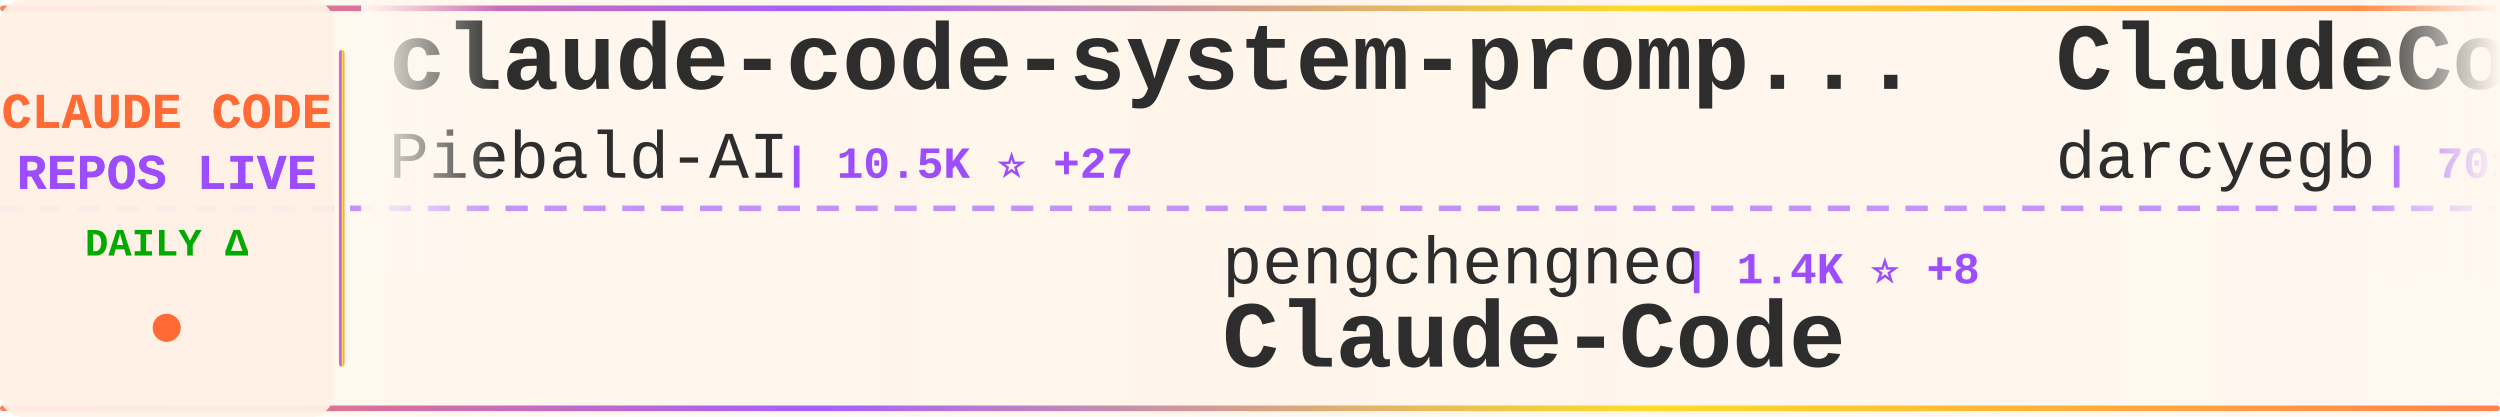
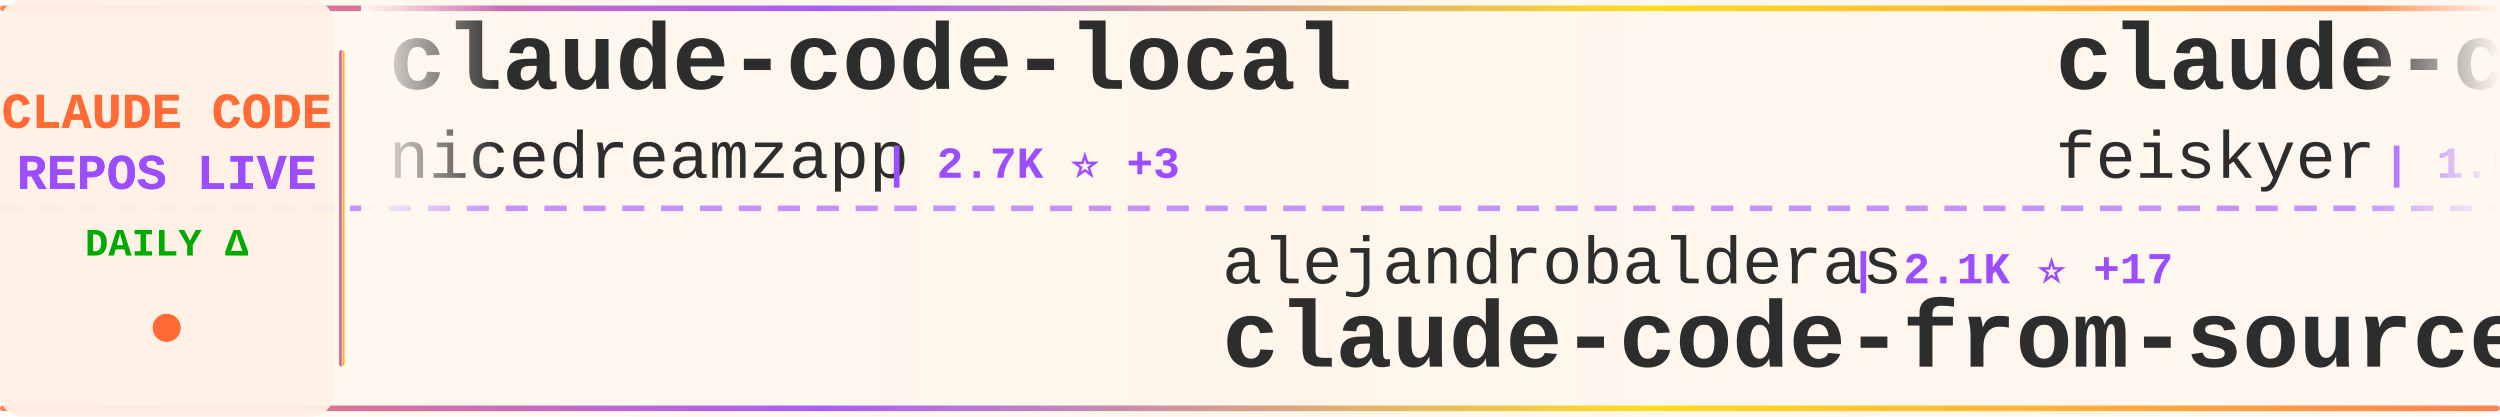
<svg xmlns="http://www.w3.org/2000/svg" width="900" height="150">
  <defs>
    <linearGradient id="tickerBg" x1="0%" y1="0%" x2="100%" y2="0%">
      <stop offset="0%" style="stop-color:#fff8f0;stop-opacity:0.98" />
      <stop offset="50%" style="stop-color:#fff5eb;stop-opacity:1" />
      <stop offset="100%" style="stop-color:#fff8f0;stop-opacity:0.98" />
    </linearGradient>
    <linearGradient id="borderGrad" x1="0%" y1="0%" x2="100%" y2="0%">
      <stop offset="0%" style="stop-color:#FF6B35;stop-opacity:0.85">
        <animate attributeName="stop-opacity" values="0.85;1;0.85" dur="2s" repeatCount="indefinite" />
      </stop>
      <stop offset="33%" style="stop-color:#9C4EFF;stop-opacity:0.9">
        <animate attributeName="stop-opacity" values="0.9;1;0.9" dur="2.2s" repeatCount="indefinite" />
      </stop>
      <stop offset="66%" style="stop-color:#FFD700;stop-opacity:0.85">
        <animate attributeName="stop-opacity" values="0.85;1;0.85" dur="1.8s" repeatCount="indefinite" />
      </stop>
      <stop offset="100%" style="stop-color:#FF6B35;stop-opacity:0.85">
        <animate attributeName="stop-opacity" values="0.85;1;0.85" dur="2s" repeatCount="indefinite" />
      </stop>
    </linearGradient>
    <filter id="textGlow">
      <feGaussianBlur stdDeviation="0.15" result="coloredBlur" />
      <feMerge>
        <feMergeNode in="coloredBlur" />
        <feMergeNode in="SourceGraphic" />
      </feMerge>
    </filter>
    <filter id="metricGlow">
      <feGaussianBlur stdDeviation="0.2" result="coloredBlur" />
      <feMerge>
        <feMergeNode in="coloredBlur" />
        <feMergeNode in="SourceGraphic" />
      </feMerge>
    </filter>
    <linearGradient id="leftFade" x1="0%" y1="0%" x2="100%" y2="0%">
      <stop offset="0%" style="stop-color:#fff8f0;stop-opacity:1" />
      <stop offset="100%" style="stop-color:#fff8f0;stop-opacity:0" />
    </linearGradient>
    <linearGradient id="rightFade" x1="0%" y1="0%" x2="100%" y2="0%">
      <stop offset="0%" style="stop-color:#fff8f0;stop-opacity:0" />
      <stop offset="100%" style="stop-color:#fff8f0;stop-opacity:1" />
    </linearGradient>
  </defs>
  <rect width="900" height="150" fill="url(#tickerBg)" rx="8" />
  <rect x="0" y="2" width="900" height="2" fill="url(#borderGrad)" rx="1" />
  <rect x="0" y="146" width="900" height="2" fill="url(#borderGrad)" rx="1" />
  <line x1="0" y1="75" x2="900" y2="75" stroke="#9C4EFF" stroke-width="2" stroke-dasharray="8 6" opacity="0.6" />
  <rect x="0" y="0" width="120" height="150" fill="#fff0e6" opacity="0.95" rx="8" />
  <text x="60" y="46" font-family="'Courier New', monospace" font-size="18" font-weight="bold" fill="#FF6B35" text-anchor="middle" filter="url(#textGlow)">
    CLAUDE CODE
  </text>
  <text x="60" y="68" font-family="'Courier New', monospace" font-size="18" font-weight="bold" fill="#9C4EFF" text-anchor="middle" filter="url(#textGlow)">
    REPOS LIVE
  </text>
  <text x="60" y="92" font-family="'Courier New', monospace" font-size="14" font-weight="bold" fill="#00aa00" text-anchor="middle">
    DAILY Δ
  </text>
  <circle cx="60" cy="118" r="5" fill="#FF6B35" filter="url(#metricGlow)">
    <animate attributeName="r" values="4;6;4" dur="1.5s" repeatCount="indefinite" />
    <animate attributeName="opacity" values="0.6;1;0.6" dur="1.5s" repeatCount="indefinite" />
  </circle>
  <rect x="122" y="18" width="2" height="114" fill="url(#borderGrad)" rx="1" />
  <clipPath id="tickerClip">
    <rect x="130" y="0" width="770" height="150" />
  </clipPath>
  <g clip-path="url(#tickerClip)">
    <g id="tickerItems">
      <animateTransform attributeName="transform" attributeType="XML" type="translate" from="0 0" to="-3000 0" dur="54s" repeatCount="indefinite" />
      <g transform="translate(0, 0)">
-         <text x="140" y="32" font-family="'Courier New', monospace" font-size="34" font-weight="bold" fill="#2d2d2d">claude-code-system-promp...</text>
-         <text x="140" y="64" font-family="'Courier New', monospace" font-size="24" font-weight="normal" fill="#2d2d2d" opacity="1.0">Piebald-AI</text>
-         <text x="282" y="64" font-family="'Courier New', monospace" font-size="16" font-weight="bold" fill="#9C4EFF"> | 10.5K ⭐ +27</text>
+         <text x="140" y="32" font-family="'Courier New', monospace" font-size="34" font-weight="bold" fill="#2d2d2d">claude-code-local</text>
+         <text x="140" y="64" font-family="'Courier New', monospace" font-size="24" font-weight="normal" fill="#2d2d2d" opacity="1.0">nicedreamzapp</text>
+         <text x="318" y="64" font-family="'Courier New', monospace" font-size="16" font-weight="bold" fill="#9C4EFF"> | 2.7K ⭐ +3</text>
      </g>
      <g transform="translate(300, 0)">
-         <text x="140" y="102" font-family="'Courier New', monospace" font-size="24" font-weight="normal" fill="#2d2d2d" opacity="1.0">pengchengneo</text>
-         <text x="306" y="102" font-family="'Courier New', monospace" font-size="16" font-weight="bold" fill="#9C4EFF"> | 1.4K ⭐ +8</text>
-         <text x="140" y="132" font-family="'Courier New', monospace" font-size="34" font-weight="bold" fill="#2d2d2d">Claude-Code</text>
+         <text x="140" y="102" font-family="'Courier New', monospace" font-size="24" font-weight="normal" fill="#2d2d2d" opacity="1.0">alejandrobalderas</text>
+         <text x="366" y="102" font-family="'Courier New', monospace" font-size="16" font-weight="bold" fill="#9C4EFF"> | 2.1K ⭐ +17</text>
+         <text x="140" y="132" font-family="'Courier New', monospace" font-size="34" font-weight="bold" fill="#2d2d2d">claude-code-from-source</text>
      </g>
      <g transform="translate(600, 0)">
-         <text x="140" y="32" font-family="'Courier New', monospace" font-size="34" font-weight="bold" fill="#2d2d2d">ClaudeCodeAgents</text>
-         <text x="140" y="64" font-family="'Courier New', monospace" font-size="24" font-weight="normal" fill="#2d2d2d" opacity="1.0">darcyegb</text>
-         <text x="258" y="64" font-family="'Courier New', monospace" font-size="16" font-weight="bold" fill="#9C4EFF"> | 701 ⭐</text>
+         <text x="140" y="32" font-family="'Courier New', monospace" font-size="34" font-weight="bold" fill="#2d2d2d">claude-code-settings</text>
+         <text x="140" y="64" font-family="'Courier New', monospace" font-size="24" font-weight="normal" fill="#2d2d2d" opacity="1.0">feiskyer</text>
+         <text x="258" y="64" font-family="'Courier New', monospace" font-size="16" font-weight="bold" fill="#9C4EFF"> | 1.5K ⭐ +2</text>
      </g>
      <g transform="translate(900, 0)">
-         <text x="140" y="102" font-family="'Courier New', monospace" font-size="24" font-weight="normal" fill="#2d2d2d" opacity="1.0">alirezarezvani</text>
-         <text x="330" y="102" font-family="'Courier New', monospace" font-size="16" font-weight="bold" fill="#9C4EFF"> | 16.2K ⭐ +106</text>
-         <text x="140" y="132" font-family="'Courier New', monospace" font-size="34" font-weight="bold" fill="#2d2d2d">claude-skills</text>
-       </g>
-       <g transform="translate(1200, 0)">
-         <text x="140" y="32" font-family="'Courier New', monospace" font-size="34" font-weight="bold" fill="#2d2d2d">learn-claude-code</text>
-         <text x="140" y="64" font-family="'Courier New', monospace" font-size="24" font-weight="normal" fill="#2d2d2d" opacity="1.0">shareAI-lab</text>
-         <text x="294" y="64" font-family="'Courier New', monospace" font-size="16" font-weight="bold" fill="#9C4EFF"> | 62.6K ⭐ +256</text>
-       </g>
-       <g transform="translate(1500, 0)">
        <text x="140" y="102" font-family="'Courier New', monospace" font-size="24" font-weight="normal" fill="#2d2d2d" opacity="1.0">VoltAgent</text>
        <text x="270" y="102" font-family="'Courier New', monospace" font-size="16" font-weight="bold" fill="#9C4EFF"> | 20.5K ⭐ +77</text>
        <text x="140" y="132" font-family="'Courier New', monospace" font-size="34" font-weight="bold" fill="#2d2d2d">awesome-claude-code-suba...</text>
      </g>
+       <g transform="translate(1200, 0)">
+         <text x="140" y="32" font-family="'Courier New', monospace" font-size="34" font-weight="bold" fill="#2d2d2d">claude-code-webui</text>
+         <text x="140" y="64" font-family="'Courier New', monospace" font-size="24" font-weight="normal" fill="#2d2d2d" opacity="1.0">sugyan</text>
+         <text x="234" y="64" font-family="'Courier New', monospace" font-size="16" font-weight="bold" fill="#9C4EFF"> | 1.1K ⭐ +2</text>
+       </g>
+       <g transform="translate(1500, 0)">
+         <text x="140" y="102" font-family="'Courier New', monospace" font-size="24" font-weight="normal" fill="#2d2d2d" opacity="1.0">Cranot</text>
+         <text x="234" y="102" font-family="'Courier New', monospace" font-size="16" font-weight="bold" fill="#9C4EFF"> | 2.8K ⭐</text>
+         <text x="140" y="132" font-family="'Courier New', monospace" font-size="34" font-weight="bold" fill="#2d2d2d">claude-code-guide</text>
+       </g>
      <g transform="translate(1800, 0)">
-         <text x="140" y="32" font-family="'Courier New', monospace" font-size="34" font-weight="bold" fill="#2d2d2d">ClaudeCode</text>
-         <text x="140" y="64" font-family="'Courier New', monospace" font-size="24" font-weight="normal" fill="#2d2d2d" opacity="1.0">guanshan</text>
-         <text x="258" y="64" font-family="'Courier New', monospace" font-size="16" font-weight="bold" fill="#9C4EFF"> | 59 ⭐</text>
+         <text x="140" y="32" font-family="'Courier New', monospace" font-size="34" font-weight="bold" fill="#2d2d2d">claude-code-source</text>
+         <text x="140" y="64" font-family="'Courier New', monospace" font-size="24" font-weight="normal" fill="#2d2d2d" opacity="1.0">AprilNEA</text>
+         <text x="258" y="64" font-family="'Courier New', monospace" font-size="16" font-weight="bold" fill="#9C4EFF"> | 384 ⭐</text>
      </g>
      <g transform="translate(2100, 0)">
-         <text x="140" y="102" font-family="'Courier New', monospace" font-size="24" font-weight="normal" fill="#2d2d2d" opacity="1.0">ChrisWiles</text>
-         <text x="282" y="102" font-family="'Courier New', monospace" font-size="16" font-weight="bold" fill="#9C4EFF"> | 5.9K ⭐ +3</text>
-         <text x="140" y="132" font-family="'Courier New', monospace" font-size="34" font-weight="bold" fill="#2d2d2d">claude-code-showcase</text>
+         <text x="140" y="102" font-family="'Courier New', monospace" font-size="24" font-weight="normal" fill="#2d2d2d" opacity="1.0">1rgs</text>
+         <text x="210" y="102" font-family="'Courier New', monospace" font-size="16" font-weight="bold" fill="#9C4EFF"> | 3.6K ⭐ +4</text>
+         <text x="140" y="132" font-family="'Courier New', monospace" font-size="34" font-weight="bold" fill="#2d2d2d">claude-code-proxy</text>
      </g>
      <g transform="translate(2400, 0)">
-         <text x="140" y="32" font-family="'Courier New', monospace" font-size="34" font-weight="bold" fill="#2d2d2d">claude-code-action</text>
-         <text x="140" y="64" font-family="'Courier New', monospace" font-size="24" font-weight="normal" fill="#2d2d2d" opacity="1.0">anthropics</text>
-         <text x="282" y="64" font-family="'Courier New', monospace" font-size="16" font-weight="bold" fill="#9C4EFF"> | 7.7K ⭐ +17</text>
+         <text x="140" y="32" font-family="'Courier New', monospace" font-size="34" font-weight="bold" fill="#2d2d2d">pi-vs-claude-code</text>
+         <text x="140" y="64" font-family="'Courier New', monospace" font-size="24" font-weight="normal" fill="#2d2d2d" opacity="1.0">disler</text>
+         <text x="234" y="64" font-family="'Courier New', monospace" font-size="16" font-weight="bold" fill="#9C4EFF"> | 1.2K ⭐ +15</text>
      </g>
      <g transform="translate(2700, 0)">
-         <text x="140" y="102" font-family="'Courier New', monospace" font-size="24" font-weight="normal" fill="#2d2d2d" opacity="1.0">davila7</text>
-         <text x="246" y="102" font-family="'Courier New', monospace" font-size="16" font-weight="bold" fill="#9C4EFF"> | 27.6K ⭐ +31</text>
-         <text x="140" y="132" font-family="'Courier New', monospace" font-size="34" font-weight="bold" fill="#2d2d2d">claude-code-templates</text>
+         <text x="140" y="102" font-family="'Courier New', monospace" font-size="24" font-weight="normal" fill="#2d2d2d" opacity="1.0">edmund-io</text>
+         <text x="270" y="102" font-family="'Courier New', monospace" font-size="16" font-weight="bold" fill="#9C4EFF"> | 1.4K ⭐ +1</text>
+         <text x="140" y="132" font-family="'Courier New', monospace" font-size="34" font-weight="bold" fill="#2d2d2d">edmunds-claude-code</text>
      </g>
      <g transform="translate(3000, 0)">
-         <text x="140" y="32" font-family="'Courier New', monospace" font-size="34" font-weight="bold" fill="#2d2d2d">claude-code-system-promp...</text>
-         <text x="140" y="64" font-family="'Courier New', monospace" font-size="24" font-weight="normal" fill="#2d2d2d" opacity="1.0">Piebald-AI</text>
-         <text x="282" y="64" font-family="'Courier New', monospace" font-size="16" font-weight="bold" fill="#9C4EFF"> | 10.5K ⭐ +27</text>
+         <text x="140" y="32" font-family="'Courier New', monospace" font-size="34" font-weight="bold" fill="#2d2d2d">claude-code-local</text>
+         <text x="140" y="64" font-family="'Courier New', monospace" font-size="24" font-weight="normal" fill="#2d2d2d" opacity="1.0">nicedreamzapp</text>
+         <text x="318" y="64" font-family="'Courier New', monospace" font-size="16" font-weight="bold" fill="#9C4EFF"> | 2.7K ⭐ +3</text>
      </g>
      <g transform="translate(3300, 0)">
-         <text x="140" y="102" font-family="'Courier New', monospace" font-size="24" font-weight="normal" fill="#2d2d2d" opacity="1.0">pengchengneo</text>
-         <text x="306" y="102" font-family="'Courier New', monospace" font-size="16" font-weight="bold" fill="#9C4EFF"> | 1.4K ⭐ +8</text>
-         <text x="140" y="132" font-family="'Courier New', monospace" font-size="34" font-weight="bold" fill="#2d2d2d">Claude-Code</text>
+         <text x="140" y="102" font-family="'Courier New', monospace" font-size="24" font-weight="normal" fill="#2d2d2d" opacity="1.0">alejandrobalderas</text>
+         <text x="366" y="102" font-family="'Courier New', monospace" font-size="16" font-weight="bold" fill="#9C4EFF"> | 2.1K ⭐ +17</text>
+         <text x="140" y="132" font-family="'Courier New', monospace" font-size="34" font-weight="bold" fill="#2d2d2d">claude-code-from-source</text>
      </g>
      <g transform="translate(3600, 0)">
-         <text x="140" y="32" font-family="'Courier New', monospace" font-size="34" font-weight="bold" fill="#2d2d2d">ClaudeCodeAgents</text>
-         <text x="140" y="64" font-family="'Courier New', monospace" font-size="24" font-weight="normal" fill="#2d2d2d" opacity="1.0">darcyegb</text>
-         <text x="258" y="64" font-family="'Courier New', monospace" font-size="16" font-weight="bold" fill="#9C4EFF"> | 701 ⭐</text>
+         <text x="140" y="32" font-family="'Courier New', monospace" font-size="34" font-weight="bold" fill="#2d2d2d">claude-code-settings</text>
+         <text x="140" y="64" font-family="'Courier New', monospace" font-size="24" font-weight="normal" fill="#2d2d2d" opacity="1.0">feiskyer</text>
+         <text x="258" y="64" font-family="'Courier New', monospace" font-size="16" font-weight="bold" fill="#9C4EFF"> | 1.5K ⭐ +2</text>
      </g>
      <g transform="translate(3900, 0)">
-         <text x="140" y="102" font-family="'Courier New', monospace" font-size="24" font-weight="normal" fill="#2d2d2d" opacity="1.0">alirezarezvani</text>
-         <text x="330" y="102" font-family="'Courier New', monospace" font-size="16" font-weight="bold" fill="#9C4EFF"> | 16.2K ⭐ +106</text>
-         <text x="140" y="132" font-family="'Courier New', monospace" font-size="34" font-weight="bold" fill="#2d2d2d">claude-skills</text>
+         <text x="140" y="102" font-family="'Courier New', monospace" font-size="24" font-weight="normal" fill="#2d2d2d" opacity="1.0">VoltAgent</text>
+         <text x="270" y="102" font-family="'Courier New', monospace" font-size="16" font-weight="bold" fill="#9C4EFF"> | 20.5K ⭐ +77</text>
+         <text x="140" y="132" font-family="'Courier New', monospace" font-size="34" font-weight="bold" fill="#2d2d2d">awesome-claude-code-suba...</text>
      </g>
    </g>
  </g>
  <rect x="130" y="0" width="50" height="100" fill="url(#leftFade)" />
  <rect x="850" y="0" width="50" height="100" fill="url(#rightFade)" />
</svg>
